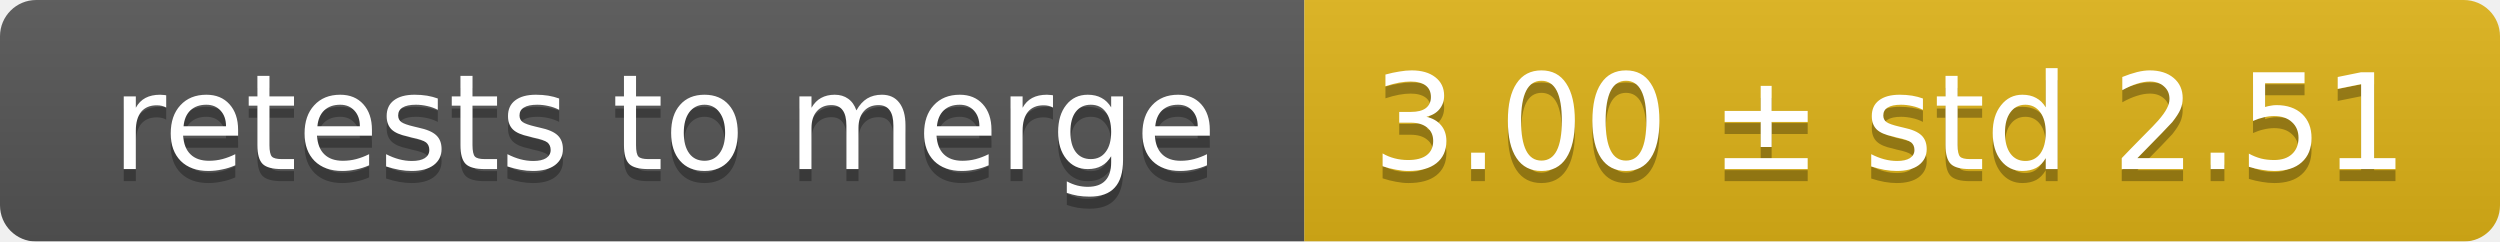
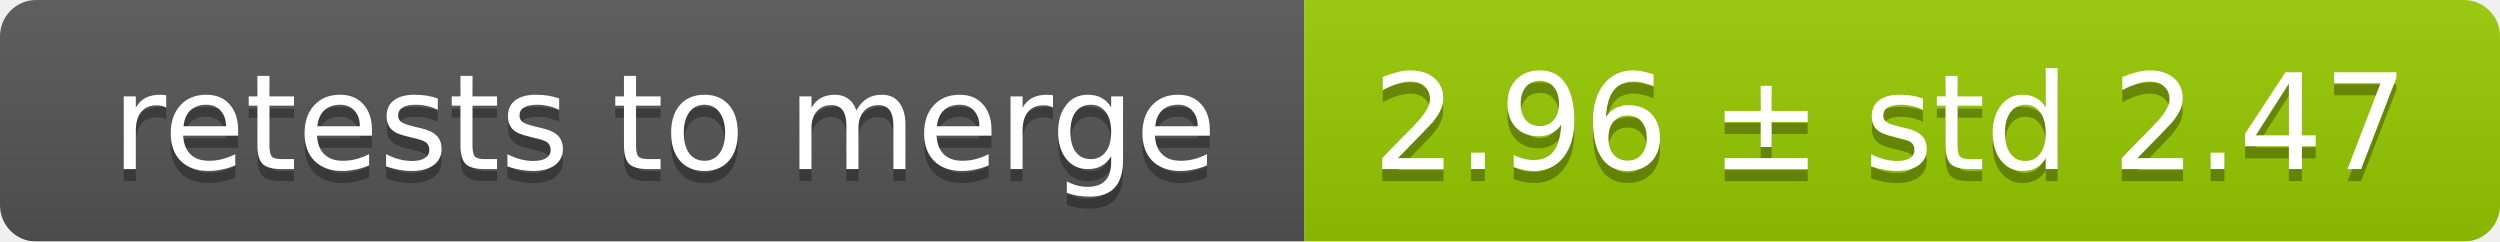
<svg xmlns="http://www.w3.org/2000/svg" width="207" height="20">
  <linearGradient id="smooth" x2="0" y2="100%">
    <stop offset="0" stop-color="#bbb" stop-opacity=".1" />
    <stop offset="1" stop-opacity=".1" />
  </linearGradient>
  <mask id="round">
    <rect width="207" height="20" rx="3" fill="#fff" />
  </mask>
  <g mask="url(#round)">
    <rect width="108" height="20" fill="#555" />
-     <rect x="108" width="99" height="20" fill="#dfb317" />
+     <rect x="108" width="99" height="20" fill="#97ca00" />
    <rect width="207" height="20" fill="url(#smooth)" />
  </g>
  <g fill="#fff" text-anchor="middle" font-family="DejaVu Sans,Verdana,Geneva,sans-serif" font-size="11">
    <text x="55" y="15" fill="#010101" fill-opacity=".3">retests to merge</text>
    <text x="55" y="14">retests to merge</text>
-     <text x="156.5" y="15" fill="#010101" fill-opacity=".3">3.00 ± std 2.51</text>
-     <text x="156.5" y="14">3.00 ± std 2.51</text>
+     <text x="156.5" y="15" fill="#010101" fill-opacity=".3">2.96 ± std 2.47</text>
+     <text x="156.5" y="14">2.96 ± std 2.47</text>
  </g>
</svg>
